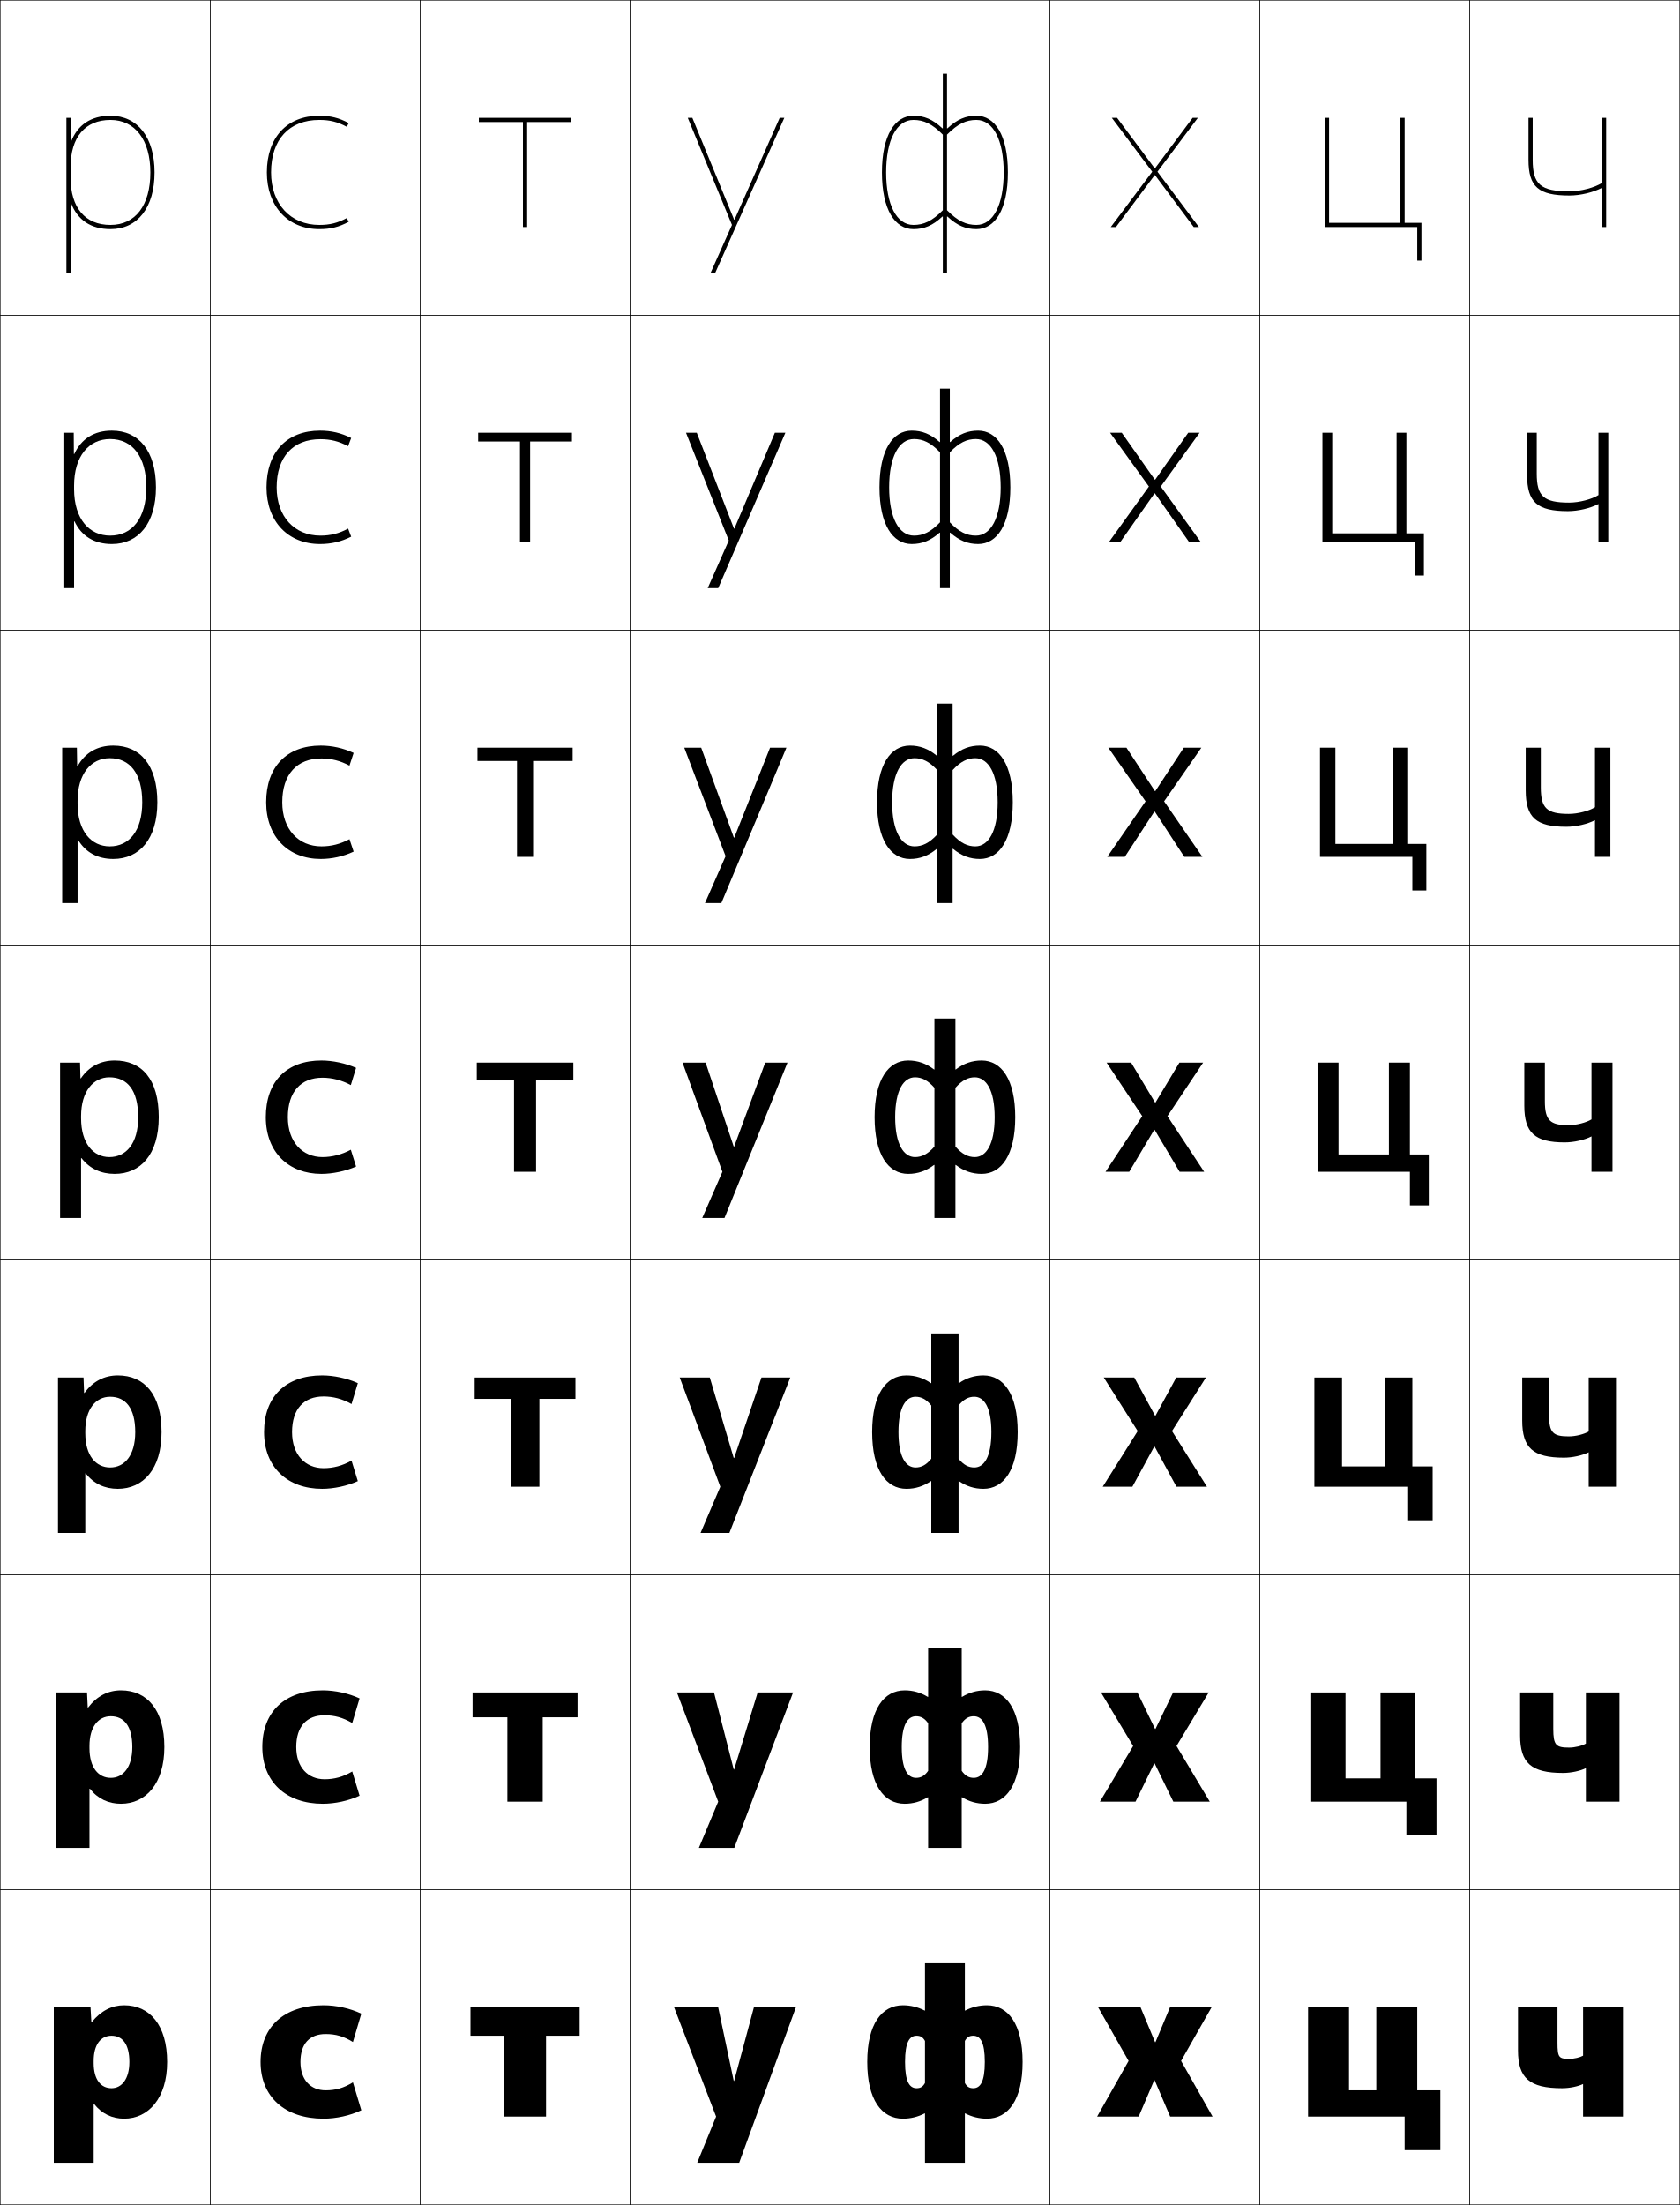
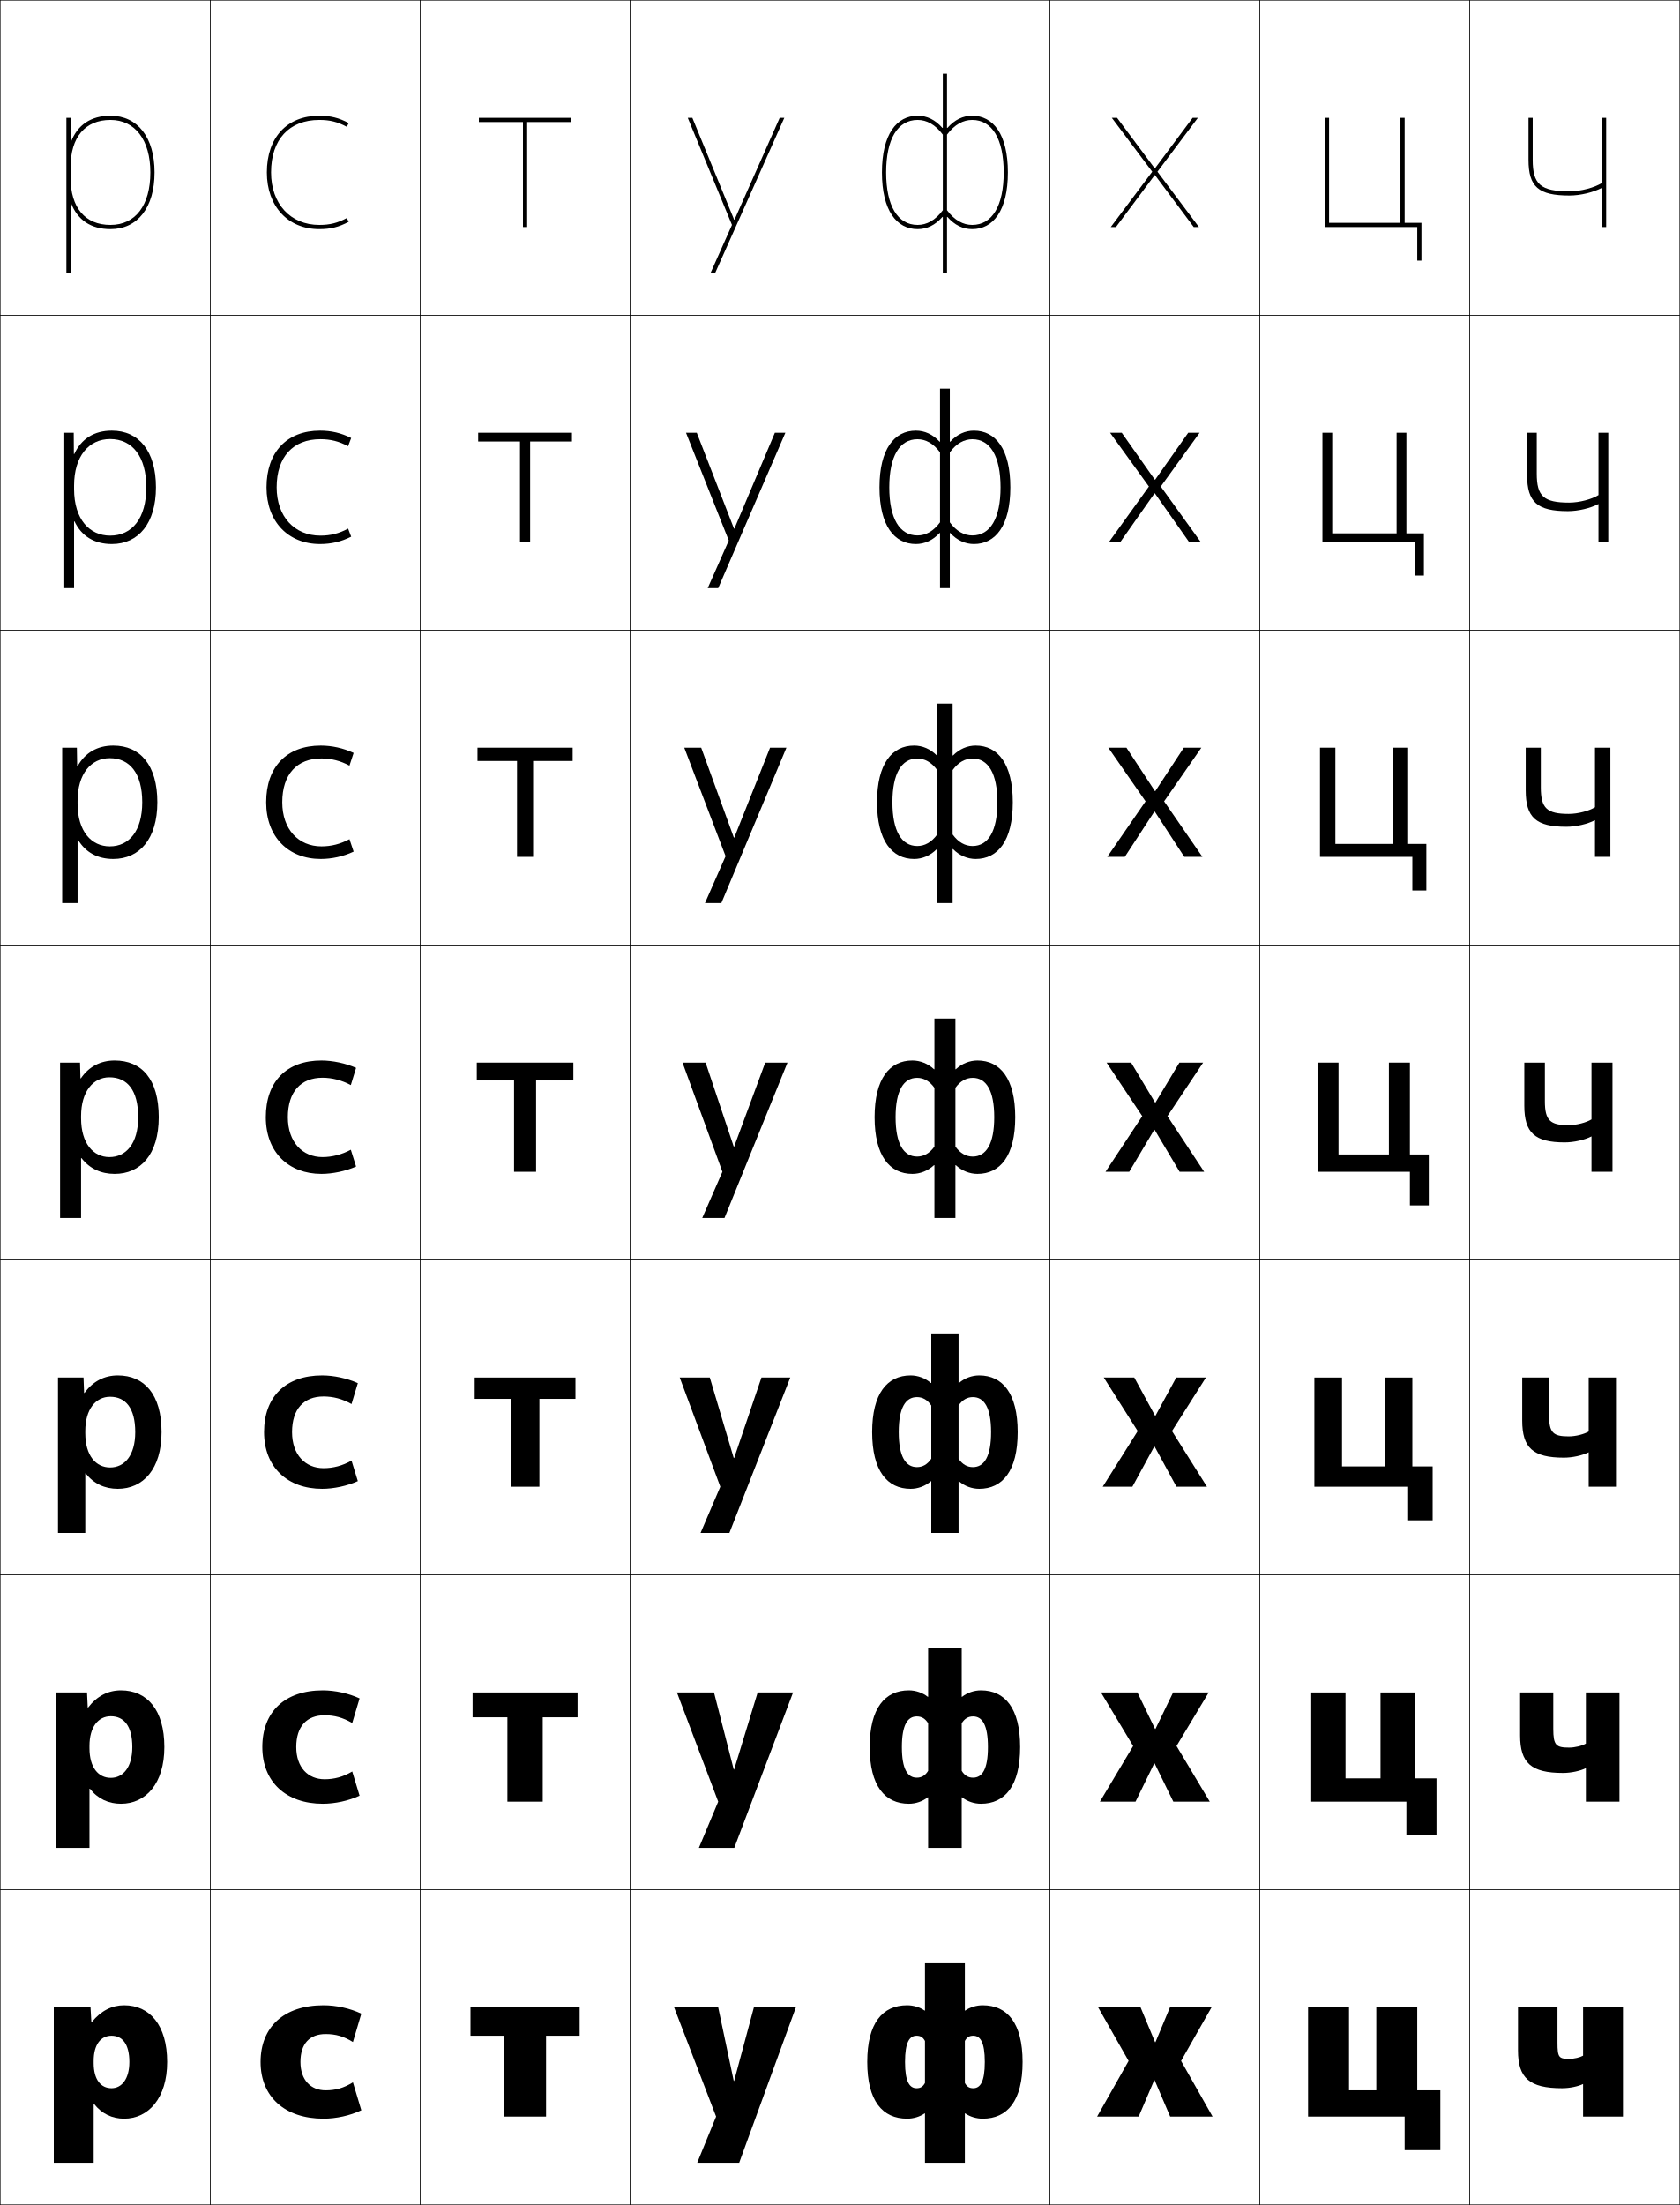
<svg xmlns="http://www.w3.org/2000/svg" width="800.25" height="1050.25" viewBox="0 0 800.25 1050.25" overflow="visible" enable-background="new 0 0 800.25 1050.25" xml:space="preserve">
  <g id="レイヤー1">
    <g>
      <rect x="0.125" y="0.125" fill="none" stroke="#000000" stroke-width="0.25" width="100" height="150" />
      <rect x="0.125" y="150.125" fill="none" stroke="#000000" stroke-width="0.25" width="100" height="150" />
      <rect x="0.125" y="300.125" fill="none" stroke="#000000" stroke-width="0.25" width="100" height="150" />
      <rect x="0.125" y="450.125" fill="none" stroke="#000000" stroke-width="0.25" width="100" height="150" />
      <rect x="0.125" y="600.125" fill="none" stroke="#000000" stroke-width="0.25" width="100" height="150" />
      <rect x="0.125" y="750.125" fill="none" stroke="#000000" stroke-width="0.25" width="100" height="150" />
      <rect x="0.125" y="900.125" fill="none" stroke="#000000" stroke-width="0.25" width="100" height="150" />
      <rect x="100.125" y="0.125" fill="none" stroke="#000000" stroke-width="0.25" width="100" height="150" />
      <rect x="100.125" y="150.125" fill="none" stroke="#000000" stroke-width="0.25" width="100" height="150" />
      <rect x="100.125" y="300.125" fill="none" stroke="#000000" stroke-width="0.25" width="100" height="150" />
      <rect x="100.125" y="450.125" fill="none" stroke="#000000" stroke-width="0.25" width="100" height="150" />
      <rect x="100.125" y="600.125" fill="none" stroke="#000000" stroke-width="0.25" width="100" height="150" />
      <rect x="100.125" y="750.125" fill="none" stroke="#000000" stroke-width="0.25" width="100" height="150" />
      <rect x="100.125" y="900.125" fill="none" stroke="#000000" stroke-width="0.25" width="100" height="150" />
      <rect x="200.125" y="0.125" fill="none" stroke="#000000" stroke-width="0.25" width="100" height="150" />
      <rect x="200.125" y="150.125" fill="none" stroke="#000000" stroke-width="0.25" width="100" height="150" />
      <rect x="200.125" y="300.125" fill="none" stroke="#000000" stroke-width="0.25" width="100" height="150" />
      <rect x="200.125" y="450.125" fill="none" stroke="#000000" stroke-width="0.25" width="100" height="150" />
      <rect x="200.125" y="600.125" fill="none" stroke="#000000" stroke-width="0.25" width="100" height="150" />
      <rect x="200.125" y="750.125" fill="none" stroke="#000000" stroke-width="0.25" width="100" height="150" />
      <rect x="200.125" y="900.125" fill="none" stroke="#000000" stroke-width="0.25" width="100" height="150" />
      <rect x="300.125" y="0.125" fill="none" stroke="#000000" stroke-width="0.25" width="100" height="150" />
      <rect x="300.125" y="150.125" fill="none" stroke="#000000" stroke-width="0.25" width="100" height="150" />
      <rect x="300.125" y="300.125" fill="none" stroke="#000000" stroke-width="0.25" width="100" height="150" />
      <rect x="300.125" y="450.125" fill="none" stroke="#000000" stroke-width="0.25" width="100" height="150" />
      <rect x="300.125" y="600.125" fill="none" stroke="#000000" stroke-width="0.25" width="100" height="150" />
      <rect x="300.125" y="750.125" fill="none" stroke="#000000" stroke-width="0.25" width="100" height="150" />
      <rect x="300.125" y="900.125" fill="none" stroke="#000000" stroke-width="0.25" width="100" height="150" />
      <rect x="400.125" y="0.125" fill="none" stroke="#000000" stroke-width="0.25" width="100" height="150" />
      <rect x="400.125" y="150.125" fill="none" stroke="#000000" stroke-width="0.25" width="100" height="150" />
      <rect x="400.125" y="300.125" fill="none" stroke="#000000" stroke-width="0.25" width="100" height="150" />
      <rect x="400.125" y="450.125" fill="none" stroke="#000000" stroke-width="0.25" width="100" height="150" />
      <rect x="400.125" y="600.125" fill="none" stroke="#000000" stroke-width="0.25" width="100" height="150" />
      <rect x="400.125" y="750.125" fill="none" stroke="#000000" stroke-width="0.25" width="100" height="150" />
      <rect x="400.125" y="900.125" fill="none" stroke="#000000" stroke-width="0.25" width="100" height="150" />
      <rect x="500.125" y="0.125" fill="none" stroke="#000000" stroke-width="0.25" width="100" height="150" />
      <rect x="500.125" y="150.125" fill="none" stroke="#000000" stroke-width="0.25" width="100" height="150" />
      <rect x="500.125" y="300.125" fill="none" stroke="#000000" stroke-width="0.25" width="100" height="150" />
      <rect x="500.125" y="450.125" fill="none" stroke="#000000" stroke-width="0.25" width="100" height="150" />
      <rect x="500.125" y="600.125" fill="none" stroke="#000000" stroke-width="0.25" width="100" height="150" />
      <rect x="500.125" y="750.125" fill="none" stroke="#000000" stroke-width="0.25" width="100" height="150" />
      <rect x="500.125" y="900.125" fill="none" stroke="#000000" stroke-width="0.25" width="100" height="150" />
      <rect x="600.125" y="0.125" fill="none" stroke="#000000" stroke-width="0.25" width="100" height="150" />
      <rect x="600.125" y="150.125" fill="none" stroke="#000000" stroke-width="0.25" width="100" height="150" />
      <rect x="600.125" y="300.125" fill="none" stroke="#000000" stroke-width="0.25" width="100" height="150" />
      <rect x="600.125" y="450.125" fill="none" stroke="#000000" stroke-width="0.25" width="100" height="150" />
      <rect x="600.125" y="600.125" fill="none" stroke="#000000" stroke-width="0.25" width="100" height="150" />
      <rect x="600.125" y="750.125" fill="none" stroke="#000000" stroke-width="0.25" width="100" height="150" />
      <rect x="600.125" y="900.125" fill="none" stroke="#000000" stroke-width="0.25" width="100" height="150" />
      <rect x="700.125" y="0.125" fill="none" stroke="#000000" stroke-width="0.25" width="100" height="150" />
      <rect x="700.125" y="150.125" fill="none" stroke="#000000" stroke-width="0.25" width="100" height="150" />
      <rect x="700.125" y="300.125" fill="none" stroke="#000000" stroke-width="0.25" width="100" height="150" />
      <rect x="700.125" y="450.125" fill="none" stroke="#000000" stroke-width="0.25" width="100" height="150" />
      <rect x="700.125" y="600.125" fill="none" stroke="#000000" stroke-width="0.25" width="100" height="150" />
      <rect x="700.125" y="750.125" fill="none" stroke="#000000" stroke-width="0.25" width="100" height="150" />
      <rect x="700.125" y="900.125" fill="none" stroke="#000000" stroke-width="0.25" width="100" height="150" />
    </g>
    <g>
      <path d="M38.525,513.625h-0.199l-0.201-7.5h-9.5v74h10v-28.5h0.2      c3.888,4.995,9.251,7.5,15.8,7.5c12.173,0,21-9.05,21-27h-9.8      c0,12.663-5.843,19-13.7,19c-7.644,0-13.5-6.461-13.5-18.5v-1c0-11.763,5.763-18.5,13.5-18.5      c8.505,0,13.7,6.118,13.7,19H75.625c0-18.192-8.159-27-21-27      C47.914,505.125,42.32,508.029,38.525,513.625z" />
      <path d="M56.125,655.125c12.64,0,20.833,9.038,20.833,27H64.425      c0-11.41-4.558-16.833-11.967-16.833c-6.858,0-11.833,5.888-11.833,16.333v1      c0,10.688,5.058,16.333,11.833,16.333c6.838,0,11.967-5.664,11.967-16.833h12.533      c0,17.691-8.849,27-20.833,27c-6.248,0-11.476-2.438-15.3-7.334H40.625V730.125H27.625v-74      h12.167l0.268,7.333h0.199C44.261,657.921,49.717,655.125,56.125,655.125z" />
      <path d="M57.625,805.125c12.439,0,20.667,9.27,20.667,27H63.025      c0-9.938-3.921-14.667-10.233-14.667c-5.98,0-10.167,5.04-10.167,14.167v1      c0,9.336,4.26,14.167,10.167,14.167c5.818,0,10.233-4.991,10.233-14.667h15.267      c0,17.434-8.871,27-20.667,27c-5.946,0-11.04-2.369-14.8-7.167H42.625V880.125h-16v-74      h14.833l0.334,7.167h0.2C46.203,807.812,51.52,805.125,57.625,805.125z" />
      <path d="M43.125,956.125l0.4,7h0.2c4.418-5.421,9.598-8,15.399-8      c12.239,0,20.5,9.501,20.5,27h-18c0-8.466-3.284-12.5-8.5-12.5c-5.101,0-8.5,4.19-8.5,12      v1c0,7.984,3.461,12,8.5,12c4.799,0,8.5-4.317,8.5-12.5h18c0,17.176-8.893,27-20.5,27      c-5.646,0-10.604-2.301-14.3-7H44.625v28h-19v-74H43.125z" />
    </g>
    <path d="M52.625,109.125c12.953,0,21-10.346,21-27h-2c0,15.654-7.103,25-19,25c-12.075,0-19-8.201-19-22.5     v-5c0-14.299,6.925-22.5,19-22.5c11.72,0,19,9.58,19,25h2c0-16.654-8.047-27-21-27     c-9.371,0-15.721,4.418-18.8,12.431H33.625V56.125h-2v74h2V96.694h0.2     C36.904,104.707,43.254,109.125,52.625,109.125z" />
    <path d="M53.958,409.125c12.433,0,21-9.482,21-27h-7.2     c0,13.66-6.263,21-15.466,21c-8.685,0-15.334-7.079-15.334-20.333v-1.333     c0-12.852,6.382-20.333,15.333-20.333c9.577,0,15.467,7.272,15.467,21h7.2     c0-17.68-8.122-27-21-27c-7.598,0-13.443,3.409-17,9.81h-0.2L36.625,356.125h-7v74     h7.333v-30.144h0.2C40.776,405.982,46.469,409.125,53.958,409.125z" />
    <path d="M53.292,259.125c12.693,0,21-9.914,21-27h-4.6     c0,14.657-6.683,23-17.233,23c-9.725,0-17.167-7.698-17.167-22.167v-1.667     c0-13.942,7-22.167,17.167-22.167c10.648,0,17.233,8.426,17.233,23h4.6     c0-17.167-8.084-27-21-27c-8.485,0-14.582,3.913-17.9,11.12h-0.2l-0.067-10.121     H30.625V280.125h4.666v-31.787h0.201C38.84,255.345,44.861,259.125,53.292,259.125z" />
    <g>
      <path d="M168.125,991.824l4,13.301c-5.37,2.547-12.022,4-18,4c-18.379,0-30-10.376-30-27      c0-16.57,11.029-27,30-27c5.978,0,12.635,1.442,18,4l-4,13.5      c-4.417-2.733-8.217-3.801-13-3.801c-7.605,0-12,4.575-12,13.301      c0,8.573,4.902,13.5,12,13.5C159.826,995.625,163.751,994.552,168.125,991.824z" />
      <path d="M167.792,843.758l3.5,11.533c-5.23,2.43-11.766,3.834-17.5,3.834      c-17.453,0-28.833-10.344-28.833-27c0-16.724,10.653-27,28.833-27      c5.734,0,12.271,1.399,17.5,3.833l-3.5,11.733      c-4.393-2.602-8.483-3.7-13.167-3.7c-8.487,0-13.5,5.248-13.5,15.134      c0,9.701,5.621,15.333,13.5,15.333C159.255,847.458,163.438,846.348,167.792,843.758z" />
      <path d="M167.458,695.691l3,9.767c-5.091,2.311-11.509,3.667-17,3.667      c-16.527,0-27.667-10.311-27.667-27c0-16.877,10.277-27,27.667-27      c5.491,0,11.908,1.357,17,3.667l-3,9.966c-4.37-2.469-8.75-3.601-13.333-3.601      c-9.368,0-15,5.922-15,16.968c0,10.83,6.338,17.167,15,17.167      C158.685,699.292,163.125,698.144,167.458,695.691z" />
      <path d="M167.125,516.824c-4.347-2.336-9.016-3.5-13.5-3.5c-10.25,0-16.5,6.595-16.5,18.801      c0,11.958,7.056,19,16.5,19c4.489,0,9.187-1.186,13.5-3.5l2.5,8      c-4.952,2.192-11.251,3.5-16.5,3.5c-15.601,0-26.5-10.278-26.5-27c0-17.03,9.901-27,26.5-27      c5.249,0,11.544,1.314,16.5,3.5L167.125,516.824z" />
      <path d="M153.125,361.257c-11.634,0-18.667,7.511-18.667,20.868      c0,12.956,7.785,21,18.667,21c4.667,0,9.018-1.096,13.352-3.421      l1.982,5.921c-4.875,2.306-10.411,3.5-15.667,3.5      c-15.385,0-26-10.471-26-27c0-16.905,9.794-27,26-27      c5.255,0,10.79,1.198,15.667,3.5l-1.982,6.053      C162.12,362.338,157.786,361.257,153.125,361.257z" />
      <path d="M152.625,209.191c-13.018,0-20.833,8.428-20.833,22.934      c0,13.954,8.514,23,20.833,23c4.844,0,8.849-1.006,13.203-3.342l1.464,3.842      c-4.797,2.419-9.572,3.5-14.833,3.5c-15.169,0-25.5-10.662-25.5-27c0-16.78,9.687-27,25.5-27      c5.261,0,10.034,1.082,14.833,3.5l-1.464,3.907      C161.461,210.189,157.465,209.191,152.625,209.191z" />
      <path d="M165.179,103.862C160.806,106.209,157.146,107.125,152.125,107.125      c-13.757,0-23-10.048-23-25c0-15.655,8.598-25,23-25c5.018,0,8.678,0.914,13.055,3.261      L166.125,58.625c-4.721-2.534-8.733-3.5-14-3.5c-15.42,0-25,10.345-25,27c0,16.146,10.047,27,25,27      c5.269,0,9.281-0.968,14-3.5L165.179,103.862z" />
    </g>
    <g>
      <polygon points="276.125,956.125 276.125,969.625 260.125,969.625 260.125,1008.125 240.125,1008.125 240.125,969.625       224.125,969.625 224.125,956.125 " />
      <polygon points="275.125,806.125 275.125,817.958 258.541,817.958 258.541,858.125 241.708,858.125       241.708,817.958 225.125,817.958 225.125,806.125 " />
      <polygon points="274.125,656.125 274.125,666.292 256.958,666.292 256.958,708.125 243.292,708.125       243.292,666.292 226.125,666.292 226.125,656.125 " />
      <polygon points="227.125,506.125 273.125,506.125 273.125,514.625 255.375,514.625 255.375,558.125 244.875,558.125       244.875,514.625 227.125,514.625 " />
      <polygon points="272.792,356.125 272.792,362.458 253.958,362.458 253.958,408.125       246.292,408.125 246.292,362.458 227.458,362.458 227.458,356.125 " />
      <polygon points="272.458,206.125 272.458,210.292 252.542,210.292 252.542,258.125       247.708,258.125 247.708,210.292 227.792,210.292 227.792,206.125 " />
      <polygon points="272.125,56.125 228.125,56.125 228.125,58.125 249.125,58.125 249.125,108.125 251.125,108.125 251.125,58.125       272.125,58.125 " />
    </g>
    <g>
      <polygon points="349.524,991.125 342.125,956.125 321.125,956.125 341.125,1008.125 332.125,1030.125 352.125,1030.125       379.125,956.125 359.125,956.125 349.725,991.125 " />
      <polygon points="349.524,842.792 340.125,806.125 322.458,806.125 342.125,858.125 332.925,880.125       349.792,880.125 377.791,806.125 360.925,806.125 349.725,842.792 " />
      <polygon points="349.524,694.458 338.125,656.125 323.792,656.125 343.125,708.125 333.725,730.125       347.458,730.125 376.458,656.125 362.726,656.125 349.725,694.458 " />
      <polygon points="349.524,546.125 336.125,506.125 325.125,506.125 344.125,558.125 334.525,580.125 345.125,580.125       375.125,506.125 364.525,506.125 349.725,546.125 " />
      <polygon points="349.584,398.951 334.02,356.125 325.958,356.125 345.644,407.791       335.825,430.125 343.625,430.125 374.625,356.125 366.825,356.125 349.785,398.951 " />
      <polygon points="349.645,251.777 331.916,206.125 326.792,206.125 347.163,257.458 337.125,280.125       342.125,280.125 374.125,206.125 369.125,206.125 349.845,251.777 " />
      <polygon points="349.705,104.604 329.811,56.125 327.625,56.125 348.682,107.125 338.425,130.125       340.625,130.125 373.625,56.125 371.425,56.125 349.905,104.604 " />
    </g>
    <g>
      <polygon points="550.025,990.82 557.425,1008.125 577.625,1008.125 562.625,981.625 577.125,956.125       557.325,956.125 550.425,972.676 550.225,972.676 543.325,956.125 523.125,956.125 537.625,981.625       522.625,1008.125 542.425,1008.125 549.825,990.82 " />
      <polygon points="550.025,839.922 558.925,858.125 576.292,858.125 560.458,831.625 575.791,806.125       558.825,806.125 550.425,823.492 550.225,823.492 541.825,806.125 524.458,806.125       539.791,831.625 523.958,858.125 540.925,858.125 549.825,839.922 " />
      <polygon points="550.025,689.023 560.425,708.125 574.958,708.125 558.292,681.625 574.458,656.125       560.325,656.125 550.425,674.309 550.225,674.309 540.325,656.125 525.792,656.125       541.958,681.625 525.292,708.125 539.425,708.125 549.825,689.023 " />
      <polygon points="550.025,538.125 561.925,558.125 573.625,558.125 556.125,531.625 573.125,506.125       561.825,506.125 550.425,525.125 550.225,525.125 538.825,506.125 527.125,506.125 544.125,531.625       526.625,558.125 537.925,558.125 549.825,538.125 " />
      <polygon points="550.158,376.791 536.592,356.125 527.958,356.125 545.71,381.678       527.458,408.125 535.817,408.125 549.892,386.564 550.092,386.564 564.165,408.125       572.791,408.125 554.539,381.678 572.292,356.125 563.925,356.125 550.358,376.791 " />
      <polygon points="550.092,228.458 534.358,206.125 528.792,206.125 547.296,231.732       528.292,258.125 533.711,258.125 549.959,235.004 550.159,235.004 566.406,258.125       571.958,258.125 552.954,231.732 571.458,206.125 566.025,206.125 550.292,228.458 " />
      <polygon points="550.025,80.125 532.125,56.125 529.625,56.125 548.881,81.785 529.125,108.125       531.604,108.125 550.025,83.443 550.226,83.443 568.646,108.125 571.125,108.125       551.369,81.785 570.625,56.125 568.125,56.125 550.226,80.125 " />
    </g>
    <g>
      <polygon points="675.125,995.625 675.125,956.125 655.625,956.125 655.625,995.625 642.625,995.625 642.625,956.125       623.125,956.125 623.125,1008.125 669.125,1008.125 669.125,1024.125 686.125,1024.125 686.125,995.625 " />
      <polygon points="673.958,847.042 673.958,806.125 657.625,806.125 657.625,847.042 640.958,847.042       640.958,806.125 624.625,806.125 624.625,858.125 669.958,858.125 669.958,874.125 684.291,874.125       684.291,847.042 " />
      <polygon points="672.792,698.458 672.792,656.125 659.625,656.125 659.625,698.458 639.292,698.458       639.292,656.125 626.125,656.125 626.125,708.125 670.792,708.125 670.792,724.125 682.458,724.125       682.458,698.458 " />
      <polygon points="671.625,549.875 671.625,506.125 661.625,506.125 661.625,549.875 637.625,549.875 637.625,506.125       627.625,506.125 627.625,558.125 671.625,558.125 671.625,574.125 680.625,574.125 680.625,549.875 " />
      <polygon points="670.791,401.958 670.791,356.125 663.458,356.125 663.458,401.958       636.125,401.958 636.125,356.125 628.791,356.125 628.791,408.125 672.791,408.125       672.791,424.125 679.458,424.125 679.458,401.958 " />
      <polygon points="669.958,254.042 669.958,206.125 665.292,206.125 665.292,254.042       634.625,254.042 634.625,206.125 629.958,206.125 629.958,258.125 673.958,258.125 673.958,274.125       678.292,274.125 678.292,254.042 " />
      <polygon points="669.125,106.125 669.125,56.125 667.125,56.125 667.125,106.125 633.125,106.125 633.125,56.125       631.125,56.125 631.125,108.125 675.125,108.125 675.125,124.125 677.125,124.125 677.125,106.125 " />
    </g>
    <g>
-       <path d="M440.625,935.124v22.5h-0.2c-3.149-1.627-6.636-2.5-10.3-2.5      c-10.112,0-17,8.891-17,27h18c0-9.484,2.172-12.5,5.5-12.5c1.88,0,3.048,0.734,4,2.5v20      c-0.952,1.767-2.12,2.5-4,2.5c-3.328,0-5.5-3.015-5.5-12.5h-18c0,18.11,6.888,27,17,27      c3.664,0,7.15-0.872,10.3-2.5H440.625v23.5h19v-23.5h0.2      c3.149,1.628,6.636,2.5,10.3,2.5c10.112,0,17-8.89,17-27h-18c0,9.485-2.172,12.5-5.5,12.5      c-1.88,0-3.048-0.733-4-2.5v-20c0.952-1.766,2.12-2.5,4-2.5c3.328,0,5.5,3.016,5.5,12.5h18      c0-18.109-6.888-27-17-27c-3.664,0-7.15,0.873-10.3,2.5H459.625v-22.5H440.625z" />
-       <path d="M442.125,785.124v23.084h-0.2c-3.34-2.031-7.004-3.084-10.967-3.084      c-9.891,0-16.667,8.943-16.667,27h15.267c0-10.66,2.824-14.666,6.817-14.666      c2.31,0,4.061,0.949,5.75,3.333v22.667c-1.689,2.384-3.44,3.333-5.75,3.333      c-3.993,0-6.817-4.006-6.817-14.667h-15.267c0,18.058,6.776,27,16.667,27      c3.963,0,7.627-1.052,10.967-3.083H442.125v24.083h16v-24.083h0.2      c3.34,2.031,7.004,3.083,10.966,3.083c9.891,0,16.667-8.942,16.667-27h-15.267      c0,10.661-2.823,14.667-6.816,14.667c-2.311,0-4.061-0.949-5.75-3.333v-22.667      c1.689-2.384,3.439-3.333,5.75-3.333c3.993,0,6.816,4.006,6.816,14.666h15.267      c0-18.057-6.776-27-16.667-27c-3.962,0-7.626,1.053-10.966,3.084H458.125v-23.084H442.125z      " />
-       <path d="M443.625,635.125v23.666h-0.2c-3.529-2.434-7.373-3.666-11.633-3.666      c-9.669,0-16.334,8.995-16.334,27h12.533c0-11.836,3.475-16.834,8.134-16.834      c2.74,0,5.073,1.165,7.5,4.167v25.333c-2.427,3.003-4.76,4.167-7.5,4.167      c-4.659,0-8.134-4.997-8.134-16.833h-12.533c0,18.005,6.665,27,16.334,27      c4.26,0,8.104-1.233,11.633-3.667H443.625V730.125h13v-24.667h0.2      c3.529,2.434,7.373,3.667,11.633,3.667c9.669,0,16.334-8.995,16.334-27h-12.533      c0,11.836-3.475,16.833-8.134,16.833c-2.74,0-5.073-1.164-7.5-4.167v-25.333      c2.427-3.002,4.76-4.167,7.5-4.167c4.659,0,8.134,4.998,8.134,16.834h12.533      c0-18.005-6.665-27-16.334-27c-4.26,0-8.104,1.232-11.633,3.666H456.625V635.125H443.625z" />
-       <path d="M445.125,485.125v24.25h-0.2c-3.72-2.837-7.741-4.25-12.3-4.25      c-9.446,0-16,9.048-16,27h9.8c0-13.012,4.126-19,9.45-19c3.17,0,6.086,1.38,9.25,5v28      c-3.164,3.62-6.08,5-9.25,5c-5.324,0-9.45-5.988-9.45-19H416.625      c0,17.952,6.554,27,16,27c4.559,0,8.58-1.413,12.3-4.25H445.125v25.25h10v-25.25h0.2      c3.72,2.837,7.741,4.25,12.3,4.25c9.446,0,16-9.048,16-27h-9.8      c0,13.012-4.126,19-9.45,19c-3.17,0-6.086-1.38-9.25-5v-28c3.164-3.62,6.08-5,9.25-5      c5.324,0,9.45,5.988,9.45,19H483.625c0-17.952-6.554-27-16-27      c-4.559,0-8.58,1.413-12.3,4.25H455.125v-24.25H445.125z" />
-       <path d="M446.458,335.125v24.833h-0.2c-4.033-3.334-8.066-4.833-12.8-4.833      c-9.225,0-15.667,9.1-15.667,27h7.2c0-13.815,4.411-21,10.634-21      c3.731,0,7.016,1.525,10.833,5.667v30.667      c-3.817,4.141-7.102,5.667-10.833,5.667c-6.223,0-10.634-7.186-10.634-21      h-7.2c0,17.899,6.442,27,15.667,27c4.733,0,8.767-1.499,12.8-4.833h0.2V430.125      h7.333v-25.833h0.201c4.032,3.334,8.065,4.833,12.799,4.833      c9.225,0,15.667-9.101,15.667-27h-7.2c0,13.814-4.411,21-10.633,21      c-3.731,0-7.017-1.525-10.834-5.667v-30.667      c3.817-4.142,7.103-5.667,10.834-5.667c6.222,0,10.633,7.186,10.633,21      h7.2c0-17.9-6.442-27-15.667-27c-4.733,0-8.767,1.499-12.799,4.833h-0.201      v-24.833H446.458z" />
-       <path d="M447.792,185.125v25.417h-0.2c-4.347-3.832-8.392-5.417-13.3-5.417      c-9.003,0-15.334,9.153-15.334,27h4.601c0-14.617,4.696-23,11.816-23      c4.294,0,7.946,1.671,12.417,6.333v33.333      C443.321,253.454,439.669,255.125,435.375,255.125c-7.12,0-11.816-8.383-11.816-23h-4.601      c0,17.847,6.331,27,15.334,27c4.908,0,8.953-1.584,13.3-5.417h0.2V280.125h4.666      v-26.417h0.2c4.347,3.832,8.392,5.417,13.3,5.417      c9.003,0,15.334-9.153,15.334-27h-4.601c0,14.617-4.696,23-11.816,23      c-4.294,0-7.946-1.671-12.417-6.333v-33.333      C456.929,210.796,460.581,209.125,464.875,209.125c7.12,0,11.816,8.383,11.816,23h4.601      c0-17.847-6.331-27-15.334-27c-4.908,0-8.953,1.584-13.3,5.417h-0.2V185.125H447.792      z" />
-       <path d="M449.125,35.125v26h-0.2c-4.659-4.33-8.716-6-13.8-6c-8.78,0-15,9.205-15,27h2      c0-15.42,4.981-25,13-25c4.855,0,8.877,1.816,14,7v36c-5.123,5.184-9.145,7-14,7      c-8.019,0-13-9.58-13-25h-2c0,17.795,6.22,27,15,27c5.084,0,9.141-1.67,13.8-6H449.125v27      h2v-27h0.2c4.659,4.33,8.716,6,13.8,6c8.78,0,15-9.205,15-27h-2      c0,15.42-4.981,25-13,25c-4.855,0-8.877-1.816-14-7v-36c5.123-5.184,9.145-7,14-7      c8.019,0,13,9.58,13,25h2c0-17.795-6.22-27-15-27c-5.084,0-9.141,1.67-13.8,6H451.125v-26      H449.125z" />
-     </g>
-     <g>
      <path d="M754.125,992.624c-2.484,1.183-6.441,2-10,2c-15.611,0-21-4.87-21-17.979v-20.521      h18.8v16.74c0,7.26,0.707,7.76,5.7,7.76c2.265,0,4.975-0.641,6.5-1.5v-23h19v52      h-19V992.624z" />
      <path d="M755.458,842.175c-2.746,1.348-7.089,2.282-10.916,2.282      c-15.162,0-20.417-4.774-20.417-17.815v-20.518h15.8v17.301      c0,7.883,1.323,8.966,7.533,8.966c2.804,0,6.153-0.836,8-1.917v-24.35h16v52h-16      V842.175z" />
      <path d="M756.792,691.727c-3.008,1.513-7.736,2.564-11.834,2.564      c-14.711,0-19.833-4.679-19.833-17.652V656.125h12.8v17.859      c0,8.508,1.939,10.174,9.367,10.174c3.343,0,7.332-1.033,9.5-2.334V656.125h13v52h-13      V691.727z" />
      <path d="M758.125,506.125h10v52h-10v-16.848c-3.269,1.678-8.383,2.848-12.75,2.848      c-14.262,0-19.25-4.584-19.25-17.49V506.125h9.8v18.42      c0,9.131,2.556,11.38,11.2,11.38c3.883,0,8.512-1.229,11-2.75V506.125z" />
      <path d="M759.791,356.125H767.125v52h-7.334v-17.463      c-3.529,1.843-9.03,3.13-13.666,3.13c-14.429,0-19.333-4.433-19.333-17.327      v-20.34h7.199v18.947c0,9.957,2.926,12.587,13.301,12.587      c4.421,0,9.69-1.426,12.499-3.167V356.125z" />
      <path d="M761.458,206.125H766.125v52h-4.667v-18.079      c-3.792,2.008-9.678,3.413-14.583,3.413c-14.595,0-19.417-4.282-19.417-17.164      V206.125h4.601v19.473c0,10.783,3.296,13.793,15.399,13.793      c4.961,0,10.87-1.622,14-3.583V206.125z" />
      <path d="M763.125,56.125v31c-3.451,2.182-10,4-15.5,4c-13.834,0-17.5-3.391-17.5-15v-20h-2v20      c0,12.869,4.738,17,19.5,17c5.175,0,11.446-1.521,15.5-3.695V108.125h2v-52H763.125z" />
    </g>
+     <g>
+       <path d="M440.625,1030.124v-23.5h-0.2c-2.197,1.558-5.319,2.5-8.3,2.5      c-11.749,0-19-8.463-19-27h18c0,9.485,2.172,12.5,5.5,12.5c1.88,0,3.048-0.733,4-2.5v-20      c-0.952-1.766-2.12-2.5-4-2.5c-3.328,0-5.5,3.016-5.5,12.5h-18c0-18.536,7.251-27,19-27      c2.98,0,6.103,0.943,8.3,2.5H440.625V935.125h19v22.499h0.2      c2.197-1.557,5.319-2.5,8.3-2.5c11.749,0,19,8.464,19,27h-18c0-9.484-2.172-12.5-5.5-12.5      c-1.88,0-3.048,0.734-4,2.5v20c0.952,1.767,2.12,2.5,4,2.5c3.328,0,5.5-3.015,5.5-12.5h18      c0,18.537-7.251,27-19,27c-2.98,0-6.103-0.942-8.3-2.5H459.625v23.5H440.625z" />
+       <path d="M442.125,880.124v-24.05h-0.2c-2.417,1.932-5.749,3.05-8.967,3.05      c-11.449,0-18.667-8.51-18.667-27H429.625c0,10.553,2.721,14.583,7.083,14.583      c2.281,0,4.005-0.985,5.417-3.249v-22.667c-1.412-2.264-3.136-3.25-5.417-3.25      c-4.362,0-7.083,4.031-7.083,14.583h-15.334c0-18.489,7.218-27,18.667-27      c3.218,0,6.55,1.119,8.967,3.051H442.125V785.125h16v23.05h0.2      c2.417-1.932,5.748-3.051,8.967-3.051c11.448,0,18.666,8.511,18.666,27H470.625      c0-10.552-2.721-14.583-7.083-14.583c-2.281,0-4.005,0.986-5.417,3.25v22.667      c1.412,2.264,3.136,3.249,5.417,3.249c4.362,0,7.083-4.03,7.083-14.583      h15.333c0,18.49-7.218,27-18.666,27c-3.219,0-6.55-1.118-8.967-3.05H458.125v24.05      H442.125z" />
+       <path d="M443.625,730.125v-24.601h-0.2c-2.637,2.307-6.178,3.601-9.633,3.601      c-11.149,0-18.334-8.558-18.334-27H428.125c0,11.619,3.271,16.666,8.667,16.666      c2.682,0,4.961-1.238,6.833-4v-25.333c-1.872-2.761-4.151-4-6.833-4      c-5.396,0-8.667,5.048-8.667,16.667h-12.667c0-18.443,7.185-27,18.334-27      c3.455,0,6.996,1.294,9.633,3.6H443.625V635.125h13v23.6h0.2      c2.637-2.306,6.178-3.6,9.633-3.6c11.149,0,18.334,8.557,18.334,27H472.125      c0-11.619-3.271-16.667-8.667-16.667c-2.682,0-4.961,1.238-6.833,4v25.333      c1.872,2.762,4.151,4,6.833,4c5.396,0,8.667-5.047,8.667-16.666h12.667      c0,18.442-7.185,27-18.334,27c-3.455,0-6.996-1.294-9.633-3.601H456.625V730.125H443.625z" />
+       <path d="M455.125,580.125h-10v-25.15h-0.2C442.068,557.655,438.318,559.125,434.625,559.125      c-10.85,0-18-8.604-18-27h10c0,12.687,3.819,18.75,10.25,18.75c3.083,0,5.918-1.491,8.25-4.75v-28      c-2.332-3.259-5.167-4.75-8.25-4.75c-6.431,0-10.25,6.063-10.25,18.75h-10c0-18.396,7.15-27,18-27      c3.693,0,7.443,1.47,10.3,4.15H445.125V485.125h10v24.15h0.2      C458.182,506.595,461.932,505.125,465.625,505.125c10.85,0,18,8.604,18,27h-10      c0-12.687-3.819-18.75-10.25-18.75c-3.083,0-5.918,1.49-8.25,4.75v28      c2.332,3.259,5.167,4.75,8.25,4.75c6.431,0,10.25-6.063,10.25-18.75h10c0,18.396-7.15,27-18,27      c-3.693,0-7.443-1.47-10.3-4.15H455.125V580.125z" />
+       <path d="M453.791,430.125h-7.333v-25.701h-0.2      c-3.044,3.088-6.869,4.701-10.8,4.701c-10.549,0-17.667-8.651-17.667-27H425.125      c0,13.753,4.368,20.833,11.833,20.833c3.484,0,6.746-1.717,9.5-5.5v-30.667      c-2.754-3.783-6.016-5.5-9.5-5.5c-7.465,0-11.833,7.08-11.833,20.833h-7.334      c0-18.35,7.118-27,17.667-27c3.931,0,7.756,1.612,10.8,4.7h0.2v-24.7      h7.333v24.7h0.201c3.044-3.088,6.869-4.7,10.799-4.7      c10.55,0,17.667,8.65,17.667,27H475.125c0-13.754-4.369-20.833-11.834-20.833      c-3.484,0-6.746,1.716-9.5,5.5v30.667c2.754,3.783,6.016,5.5,9.5,5.5      c7.465,0,11.834-7.08,11.834-20.833h7.333c0,18.349-7.117,27-17.667,27      c-3.93,0-7.755-1.613-10.799-4.701h-0.201V430.125z" />
+       <path d="M452.458,280.125h-4.666v-26.25h-0.2c-3.233,3.495-7.133,5.25-11.3,5.25      c-10.25,0-17.334-8.698-17.334-27H423.625c0,14.821,4.918,22.917,13.417,22.917      c3.886,0,7.574-1.942,10.75-6.25v-33.333c-3.176-4.308-6.864-6.25-10.75-6.25      c-8.499,0-13.417,8.096-13.417,22.917h-4.667c0-18.302,7.084-27,17.334-27      c4.167,0,8.066,1.755,11.3,5.25h0.2v-25.25h4.666v25.25h0.2      c3.233-3.495,7.133-5.25,11.3-5.25c10.25,0,17.334,8.698,17.334,27H476.625      c0-14.821-4.918-22.917-13.417-22.917c-3.886,0-7.574,1.942-10.75,6.25v33.333      c3.176,4.308,6.864,6.25,10.75,6.25c8.499,0,13.417-8.096,13.417-22.917h4.667      c0,18.302-7.084,27-17.334,27c-4.167,0-8.066-1.755-11.3-5.25h-0.2V280.125z" />
+       <path d="M451.125,130.125v-26.8h0.2C454.746,107.228,458.721,109.125,463.125,109.125      c9.949,0,17-8.745,17-27h-2c0,15.888-5.467,25-15,25c-4.287,0-8.402-2.168-12-7v-36      c3.598-4.832,7.713-7,12-7c9.533,0,15,9.112,15,25h2c0-18.255-7.051-27-17-27      c-4.404,0-8.379,1.897-11.8,5.8H451.125V35.125h-2v25.8h-0.2      C445.504,57.022,441.529,55.125,437.125,55.125c-9.949,0-17,8.745-17,27h2c0-15.888,5.467-25,15-25      c4.287,0,8.402,2.168,12,7v36c-3.598,4.832-7.713,7-12,7c-9.533,0-15-9.112-15-25h-2      c0,18.255,7.051,27,17,27c4.404,0,8.379-1.897,11.8-5.8H449.125V130.125H451.125z" />
+     </g>
  </g>
</svg>
